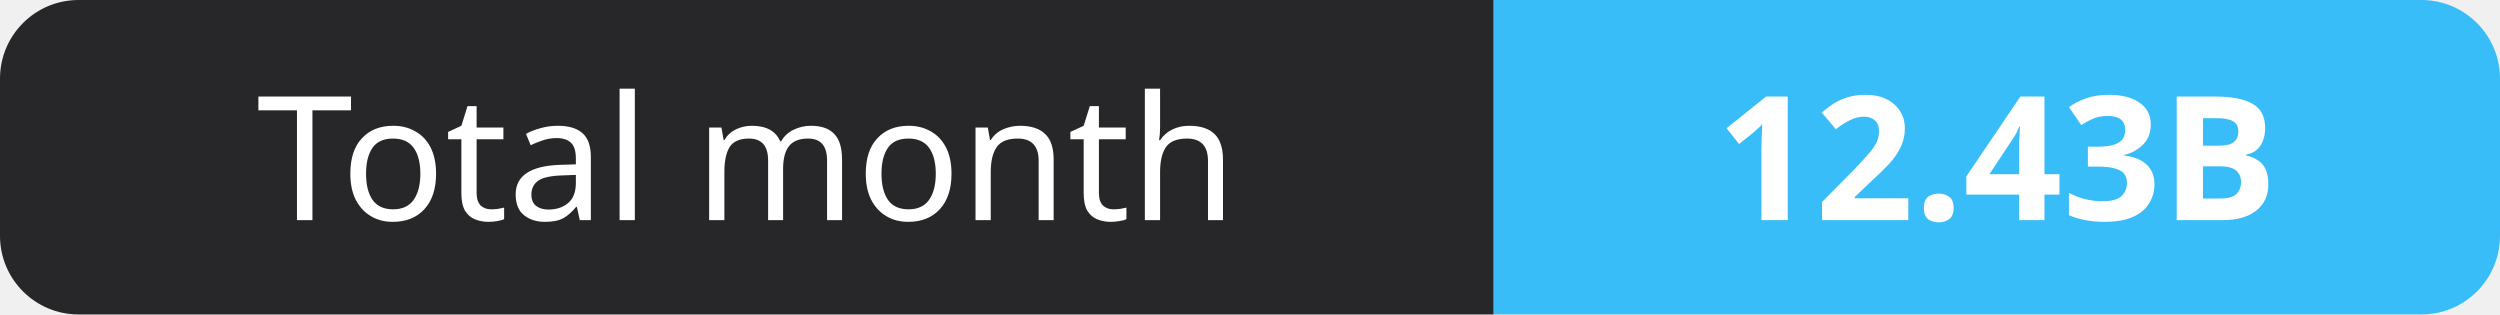
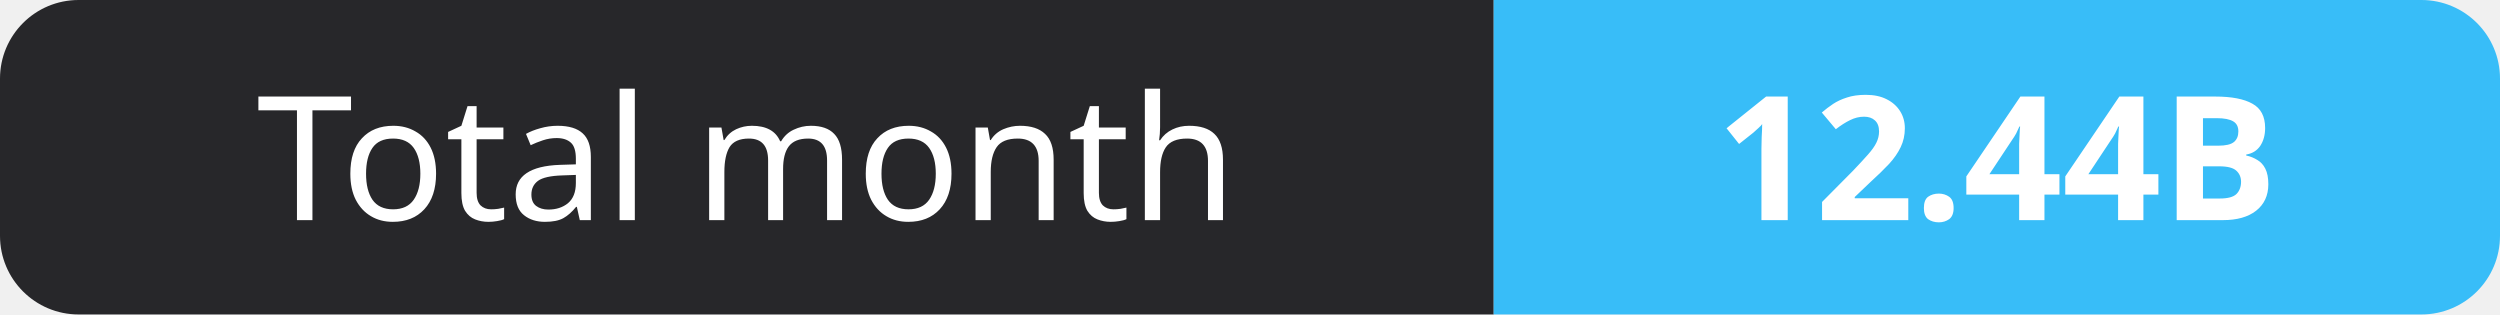
- <svg xmlns="http://www.w3.org/2000/svg" width="159" height="20" role="img" aria-label="Total month: 12.43B">
+ <svg xmlns="http://www.w3.org/2000/svg" width="159" height="20" role="img" aria-label="Total month: 12.44B">
  <clipPath id="r">
    <rect width="159" height="20" rx="5" fill="#fff" />
  </clipPath>
  <g clip-path="url(#r)">
    <rect width="95" height="20" fill="#27272a" />
    <rect x="95" width="64" height="20" fill="#38bdf8" />
  </g>
  <g fill="#fff" text-anchor="middle" font-family="Verdana,Geneva,sans-serif" font-size="11">
    <text x="47.5" y="14">Total month</text>
-     <text x="127.0" y="14" font-weight="700">12.43B</text>
+     <text x="127.0" y="14" font-weight="700">12.44B</text>
  </g>
</svg>
